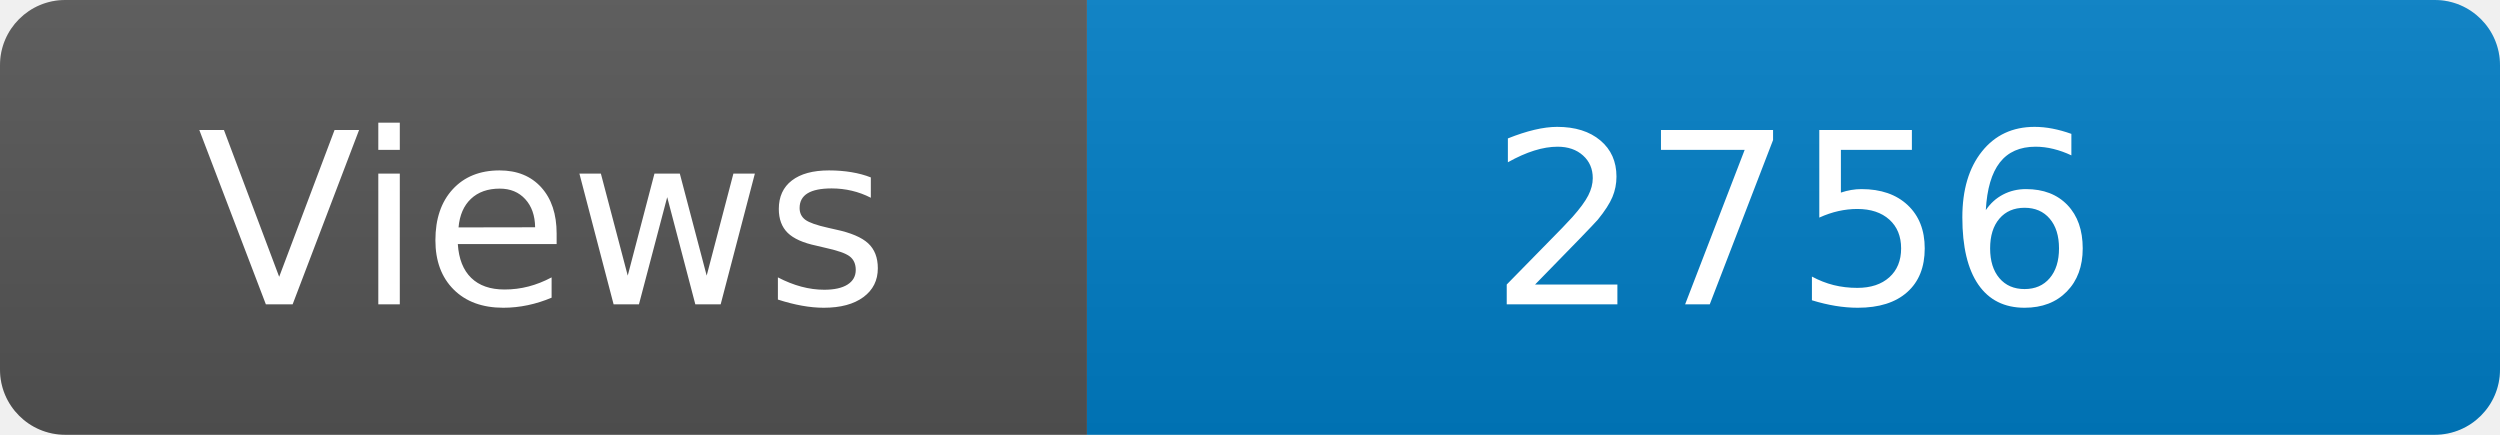
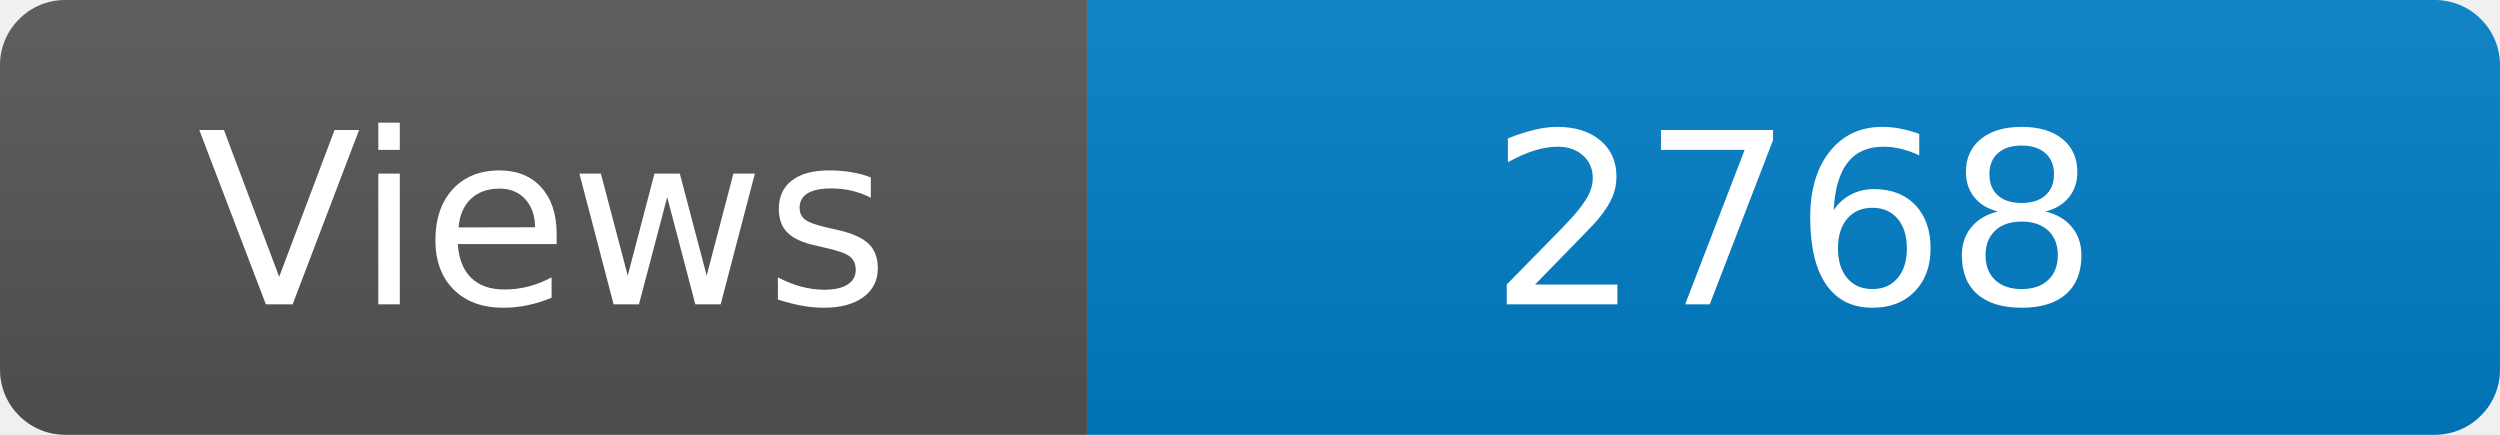
<svg xmlns="http://www.w3.org/2000/svg" width="115" height="20" role="img" aria-label="Maintained?: yes">
  <linearGradient id="s" x2="0" y2="100%">
    <stop offset="0" stop-color="#bbb" stop-opacity=".1" />
    <stop offset="1" stop-opacity=".1" />
  </linearGradient>
  <clipPath id="r">
    <rect width="115" height="20" rx="3" fill="#fff" />
  </clipPath>
  <g clip-path="url(#r)">
    <rect width="50" height="20" fill="#555" />
    <rect x="50" width="160" height="20" fill="#007ec6" />
    <rect width="115" height="20" fill="url(#s)" />
  </g>
  <g fill="#fff" text-anchor="middle" font-family="Verdana,Geneva,DejaVu Sans,sans-serif" font-size="110">
    <text x="250" y="140" transform="scale(.1)" fill="#fff">Views</text>
-     <text x="825" y="140" transform="scale(.1)" fill="#fff">2756</text>
+     <text x="825" y="140" transform="scale(.1)" fill="#fff">2768</text>
  </g>
</svg>
